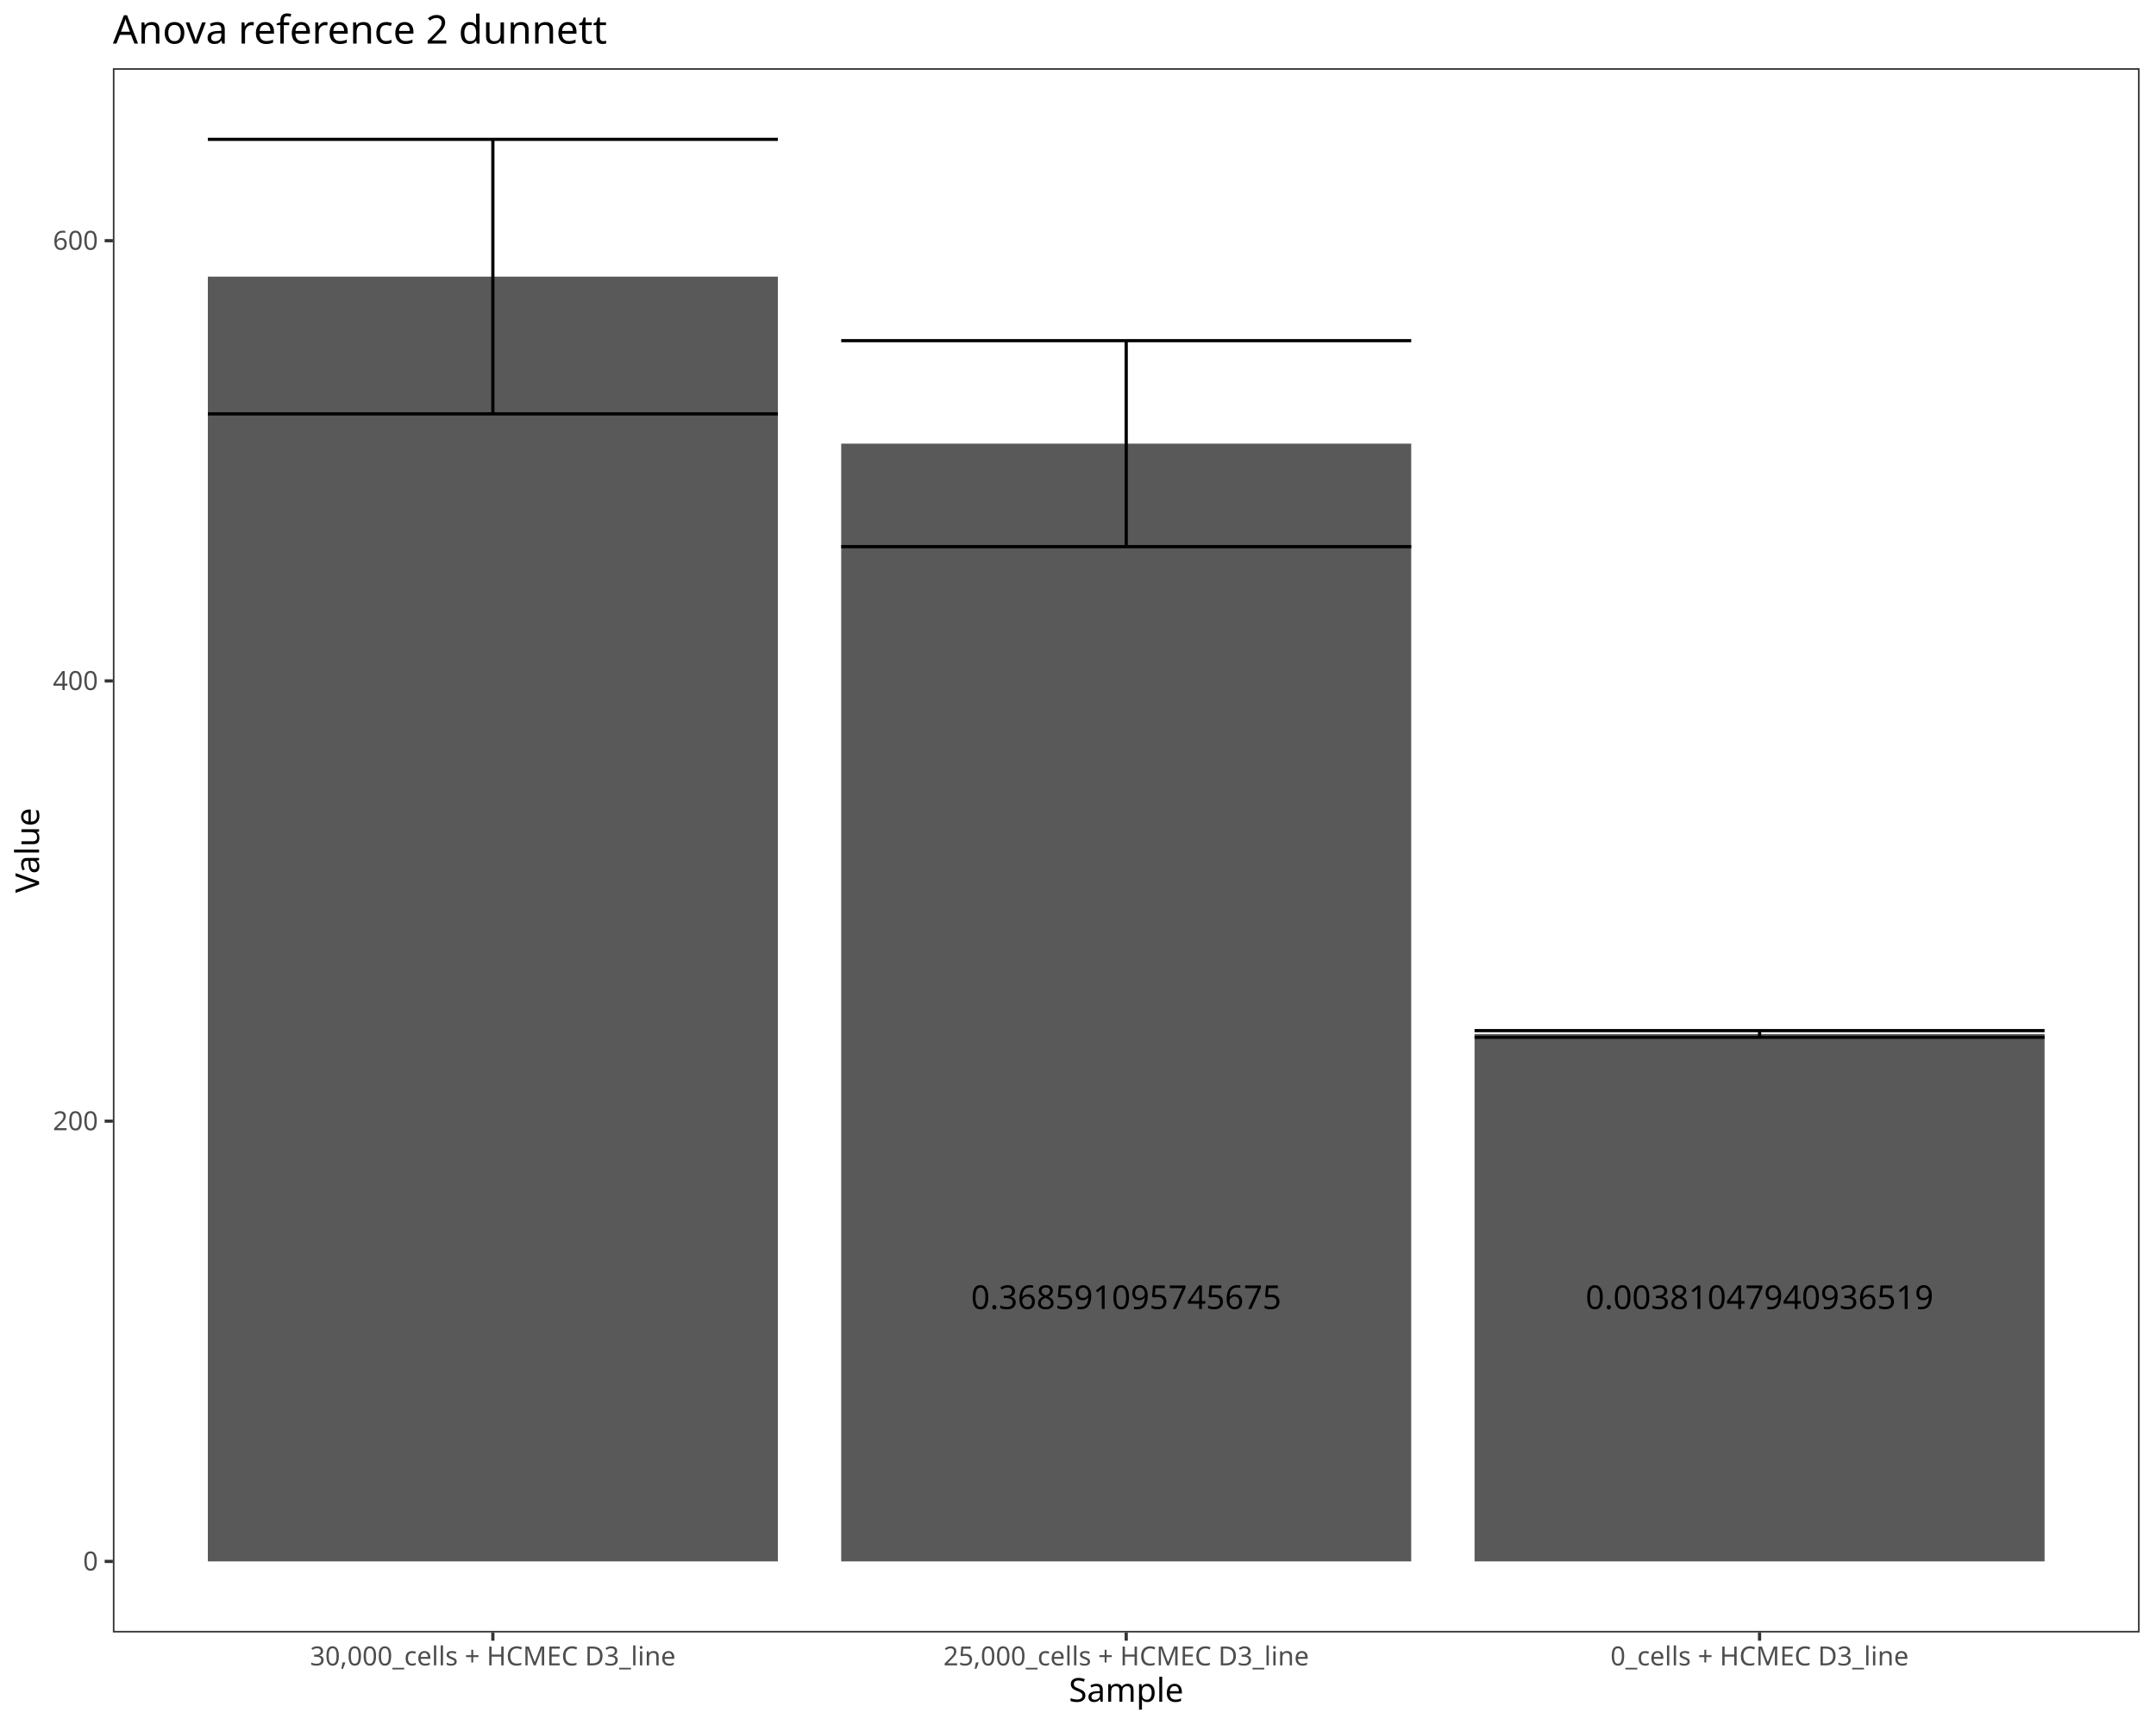
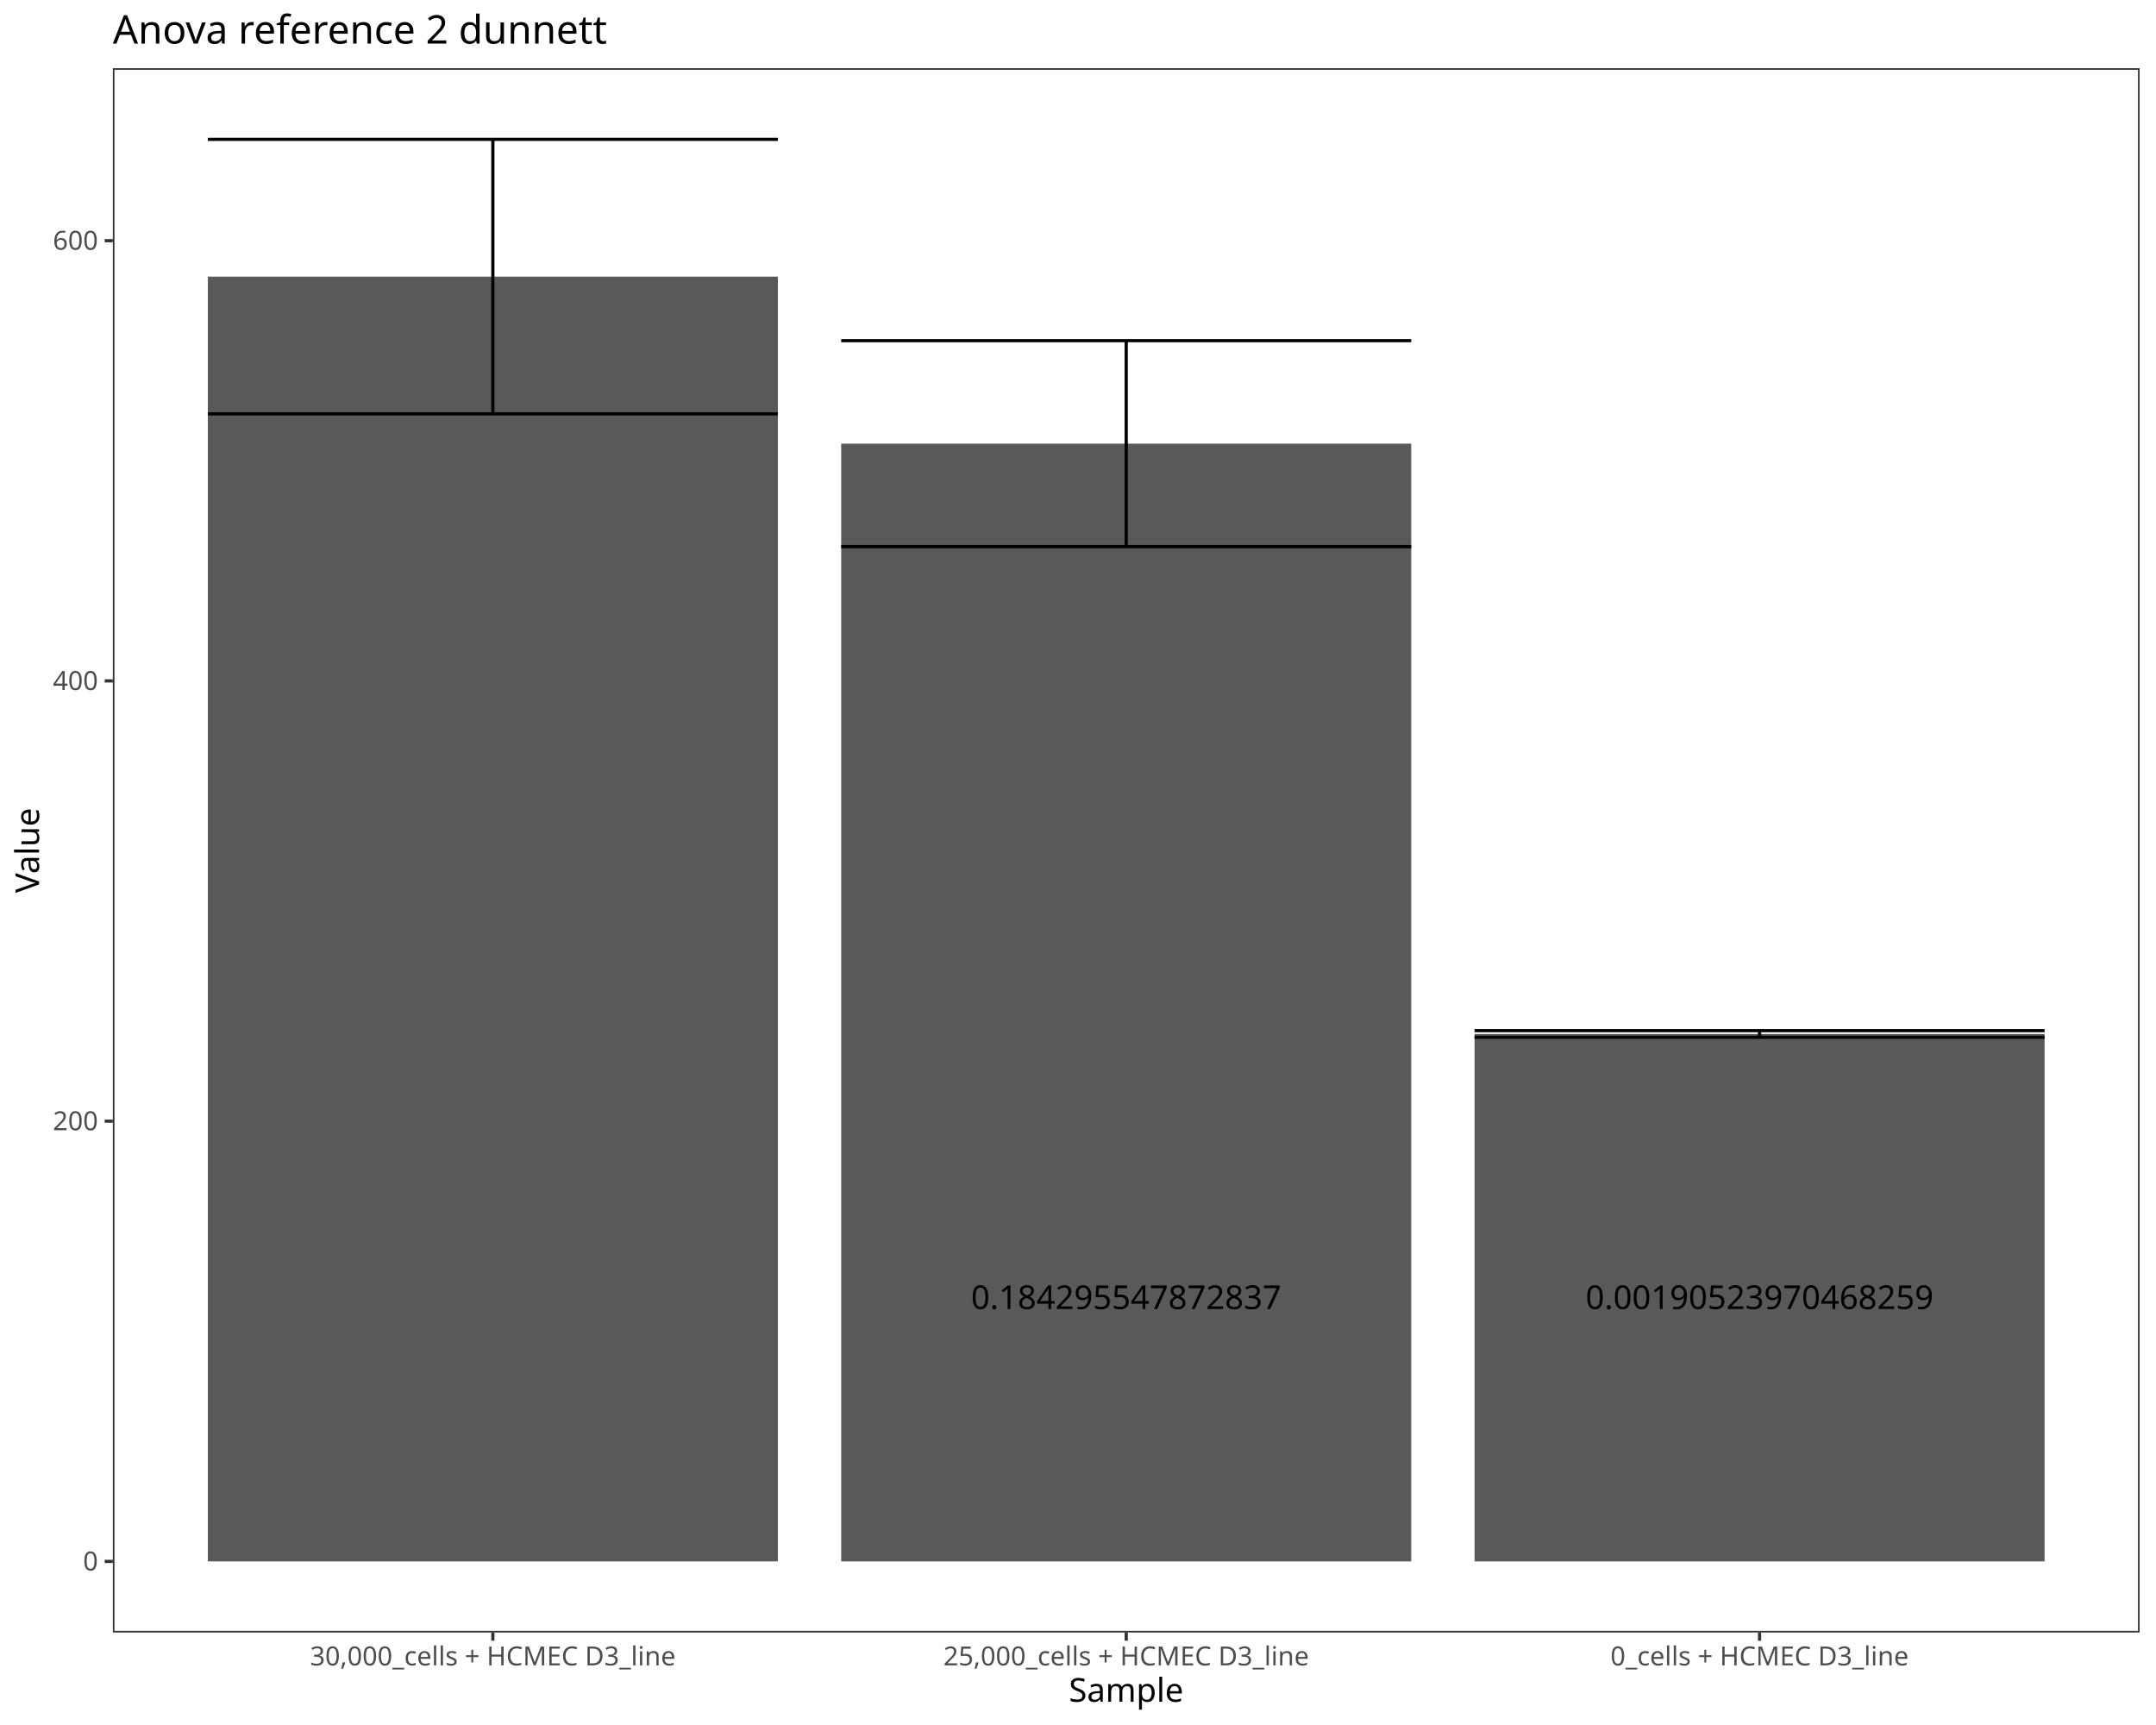
<svg xmlns="http://www.w3.org/2000/svg" class="svglite" data-engine-version="2.0" width="720.00pt" height="576.00pt" viewBox="0 0 720.00 576.00">
  <defs>
    <style type="text/css">
    .svglite line, .svglite polyline, .svglite polygon, .svglite path, .svglite rect, .svglite circle {
      fill: none;
      stroke: #000000;
      stroke-linecap: round;
      stroke-linejoin: round;
      stroke-miterlimit: 10.00;
    }
  </style>
  </defs>
  <rect width="100%" height="100%" style="stroke: none; fill: #FFFFFF;" />
  <defs>
    <clipPath id="cpMC4wMHw3MjAuMDB8MC4wMHw1NzYuMDA=">
      <rect x="0.00" y="0.00" width="720.00" height="576.00" />
    </clipPath>
  </defs>
  <g clip-path="url(#cpMC4wMHw3MjAuMDB8MC4wMHw1NzYuMDA=)">
    <rect x="0.00" y="0.00" width="720.00" height="576.00" style="stroke-width: 1.07; stroke: #FFFFFF; fill: #FFFFFF;" />
  </g>
  <defs>
    <clipPath id="cpMzcuNjl8NzE0LjUyfDIyLjc4fDU0NS4xMQ==">
      <rect x="37.69" y="22.78" width="676.83" height="522.33" />
    </clipPath>
  </defs>
  <g clip-path="url(#cpMzcuNjl8NzE0LjUyfDIyLjc4fDU0NS4xMQ==)">
    <rect x="37.69" y="22.78" width="676.83" height="522.33" style="stroke-width: 1.07; stroke: none; fill: #FFFFFF;" />
    <rect x="69.41" y="92.37" width="190.36" height="429.00" style="stroke-width: 1.07; stroke: none; stroke-linecap: butt; stroke-linejoin: miter; fill: #595959;" />
    <rect x="280.92" y="148.14" width="190.36" height="373.23" style="stroke-width: 1.07; stroke: none; stroke-linecap: butt; stroke-linejoin: miter; fill: #595959;" />
    <rect x="492.43" y="345.26" width="190.36" height="176.11" style="stroke-width: 1.07; stroke: none; stroke-linecap: butt; stroke-linejoin: miter; fill: #595959;" />
-     <text x="376.10" y="437.10" text-anchor="middle" style="font-size: 11.00px; font-family: sans;" textLength="100.95px" lengthAdjust="spacingAndGlyphs">0.368591095745675</text>
-     <text x="587.61" y="437.10" text-anchor="middle" style="font-size: 11.00px; font-family: sans;" textLength="113.18px" lengthAdjust="spacingAndGlyphs">0.00381047940936519</text>
+     <text x="376.10" y="437.10" text-anchor="middle" style="font-size: 11.00px; font-family: sans;" textLength="100.95px" lengthAdjust="spacingAndGlyphs">0.184295547872837</text>
+     <text x="587.61" y="437.10" text-anchor="middle" style="font-size: 11.00px; font-family: sans;" textLength="113.18px" lengthAdjust="spacingAndGlyphs">0.00190523970468259</text>
    <polyline points="69.41,46.53 259.77,46.53 " style="stroke-width: 1.07; stroke-linecap: butt;" />
    <polyline points="164.59,46.53 164.59,138.20 " style="stroke-width: 1.07; stroke-linecap: butt;" />
    <polyline points="69.41,138.20 259.77,138.20 " style="stroke-width: 1.07; stroke-linecap: butt;" />
    <polyline points="280.92,113.75 471.28,113.75 " style="stroke-width: 1.07; stroke-linecap: butt;" />
    <polyline points="376.10,113.75 376.10,182.53 " style="stroke-width: 1.07; stroke-linecap: butt;" />
    <polyline points="280.92,182.53 471.28,182.53 " style="stroke-width: 1.07; stroke-linecap: butt;" />
    <polyline points="492.43,344.14 682.79,344.14 " style="stroke-width: 1.07; stroke-linecap: butt;" />
    <polyline points="587.61,344.14 587.61,346.38 " style="stroke-width: 1.07; stroke-linecap: butt;" />
    <polyline points="492.43,346.38 682.79,346.38 " style="stroke-width: 1.07; stroke-linecap: butt;" />
    <rect x="37.69" y="22.78" width="676.83" height="522.33" style="stroke-width: 1.07; stroke: #333333;" />
  </g>
  <g clip-path="url(#cpMC4wMHw3MjAuMDB8MC4wMHw1NzYuMDA=)">
    <text x="32.76" y="524.40" text-anchor="end" style="font-size: 8.80px; fill: #4D4D4D; font-family: sans;" textLength="4.89px" lengthAdjust="spacingAndGlyphs">0</text>
    <text x="32.76" y="377.40" text-anchor="end" style="font-size: 8.80px; fill: #4D4D4D; font-family: sans;" textLength="14.68px" lengthAdjust="spacingAndGlyphs">200</text>
    <text x="32.76" y="230.40" text-anchor="end" style="font-size: 8.80px; fill: #4D4D4D; font-family: sans;" textLength="14.68px" lengthAdjust="spacingAndGlyphs">400</text>
    <text x="32.76" y="83.40" text-anchor="end" style="font-size: 8.80px; fill: #4D4D4D; font-family: sans;" textLength="14.68px" lengthAdjust="spacingAndGlyphs">600</text>
    <polyline points="34.95,521.37 37.69,521.37 " style="stroke-width: 1.07; stroke: #333333; stroke-linecap: butt;" />
    <polyline points="34.95,374.37 37.69,374.37 " style="stroke-width: 1.07; stroke: #333333; stroke-linecap: butt;" />
    <polyline points="34.95,227.37 37.69,227.37 " style="stroke-width: 1.07; stroke: #333333; stroke-linecap: butt;" />
    <polyline points="34.95,80.37 37.69,80.37 " style="stroke-width: 1.07; stroke: #333333; stroke-linecap: butt;" />
    <polyline points="164.59,547.85 164.59,545.11 " style="stroke-width: 1.07; stroke: #333333; stroke-linecap: butt;" />
    <polyline points="376.10,547.85 376.10,545.11 " style="stroke-width: 1.07; stroke: #333333; stroke-linecap: butt;" />
    <polyline points="587.61,547.85 587.61,545.11 " style="stroke-width: 1.07; stroke: #333333; stroke-linecap: butt;" />
    <text x="164.59" y="556.10" text-anchor="middle" style="font-size: 8.80px; fill: #4D4D4D; font-family: sans;" textLength="124.02px" lengthAdjust="spacingAndGlyphs">30,000_cells + HCMEC D3_line</text>
    <text x="376.10" y="556.10" text-anchor="middle" style="font-size: 8.80px; fill: #4D4D4D; font-family: sans;" textLength="124.02px" lengthAdjust="spacingAndGlyphs">25,000_cells + HCMEC D3_line</text>
    <text x="587.61" y="556.10" text-anchor="middle" style="font-size: 8.80px; fill: #4D4D4D; font-family: sans;" textLength="101.99px" lengthAdjust="spacingAndGlyphs">0_cells + HCMEC D3_line</text>
    <text x="376.10" y="568.24" text-anchor="middle" style="font-size: 11.00px; font-family: sans;" textLength="37.30px" lengthAdjust="spacingAndGlyphs">Sample</text>
    <text transform="translate(13.05,283.95) rotate(-90)" text-anchor="middle" style="font-size: 11.00px; font-family: sans;" textLength="28.14px" lengthAdjust="spacingAndGlyphs">Value</text>
    <text x="37.69" y="14.56" style="font-size: 13.20px; font-family: sans;" textLength="155.60px" lengthAdjust="spacingAndGlyphs">Anova reference 2 dunnett</text>
  </g>
</svg>
